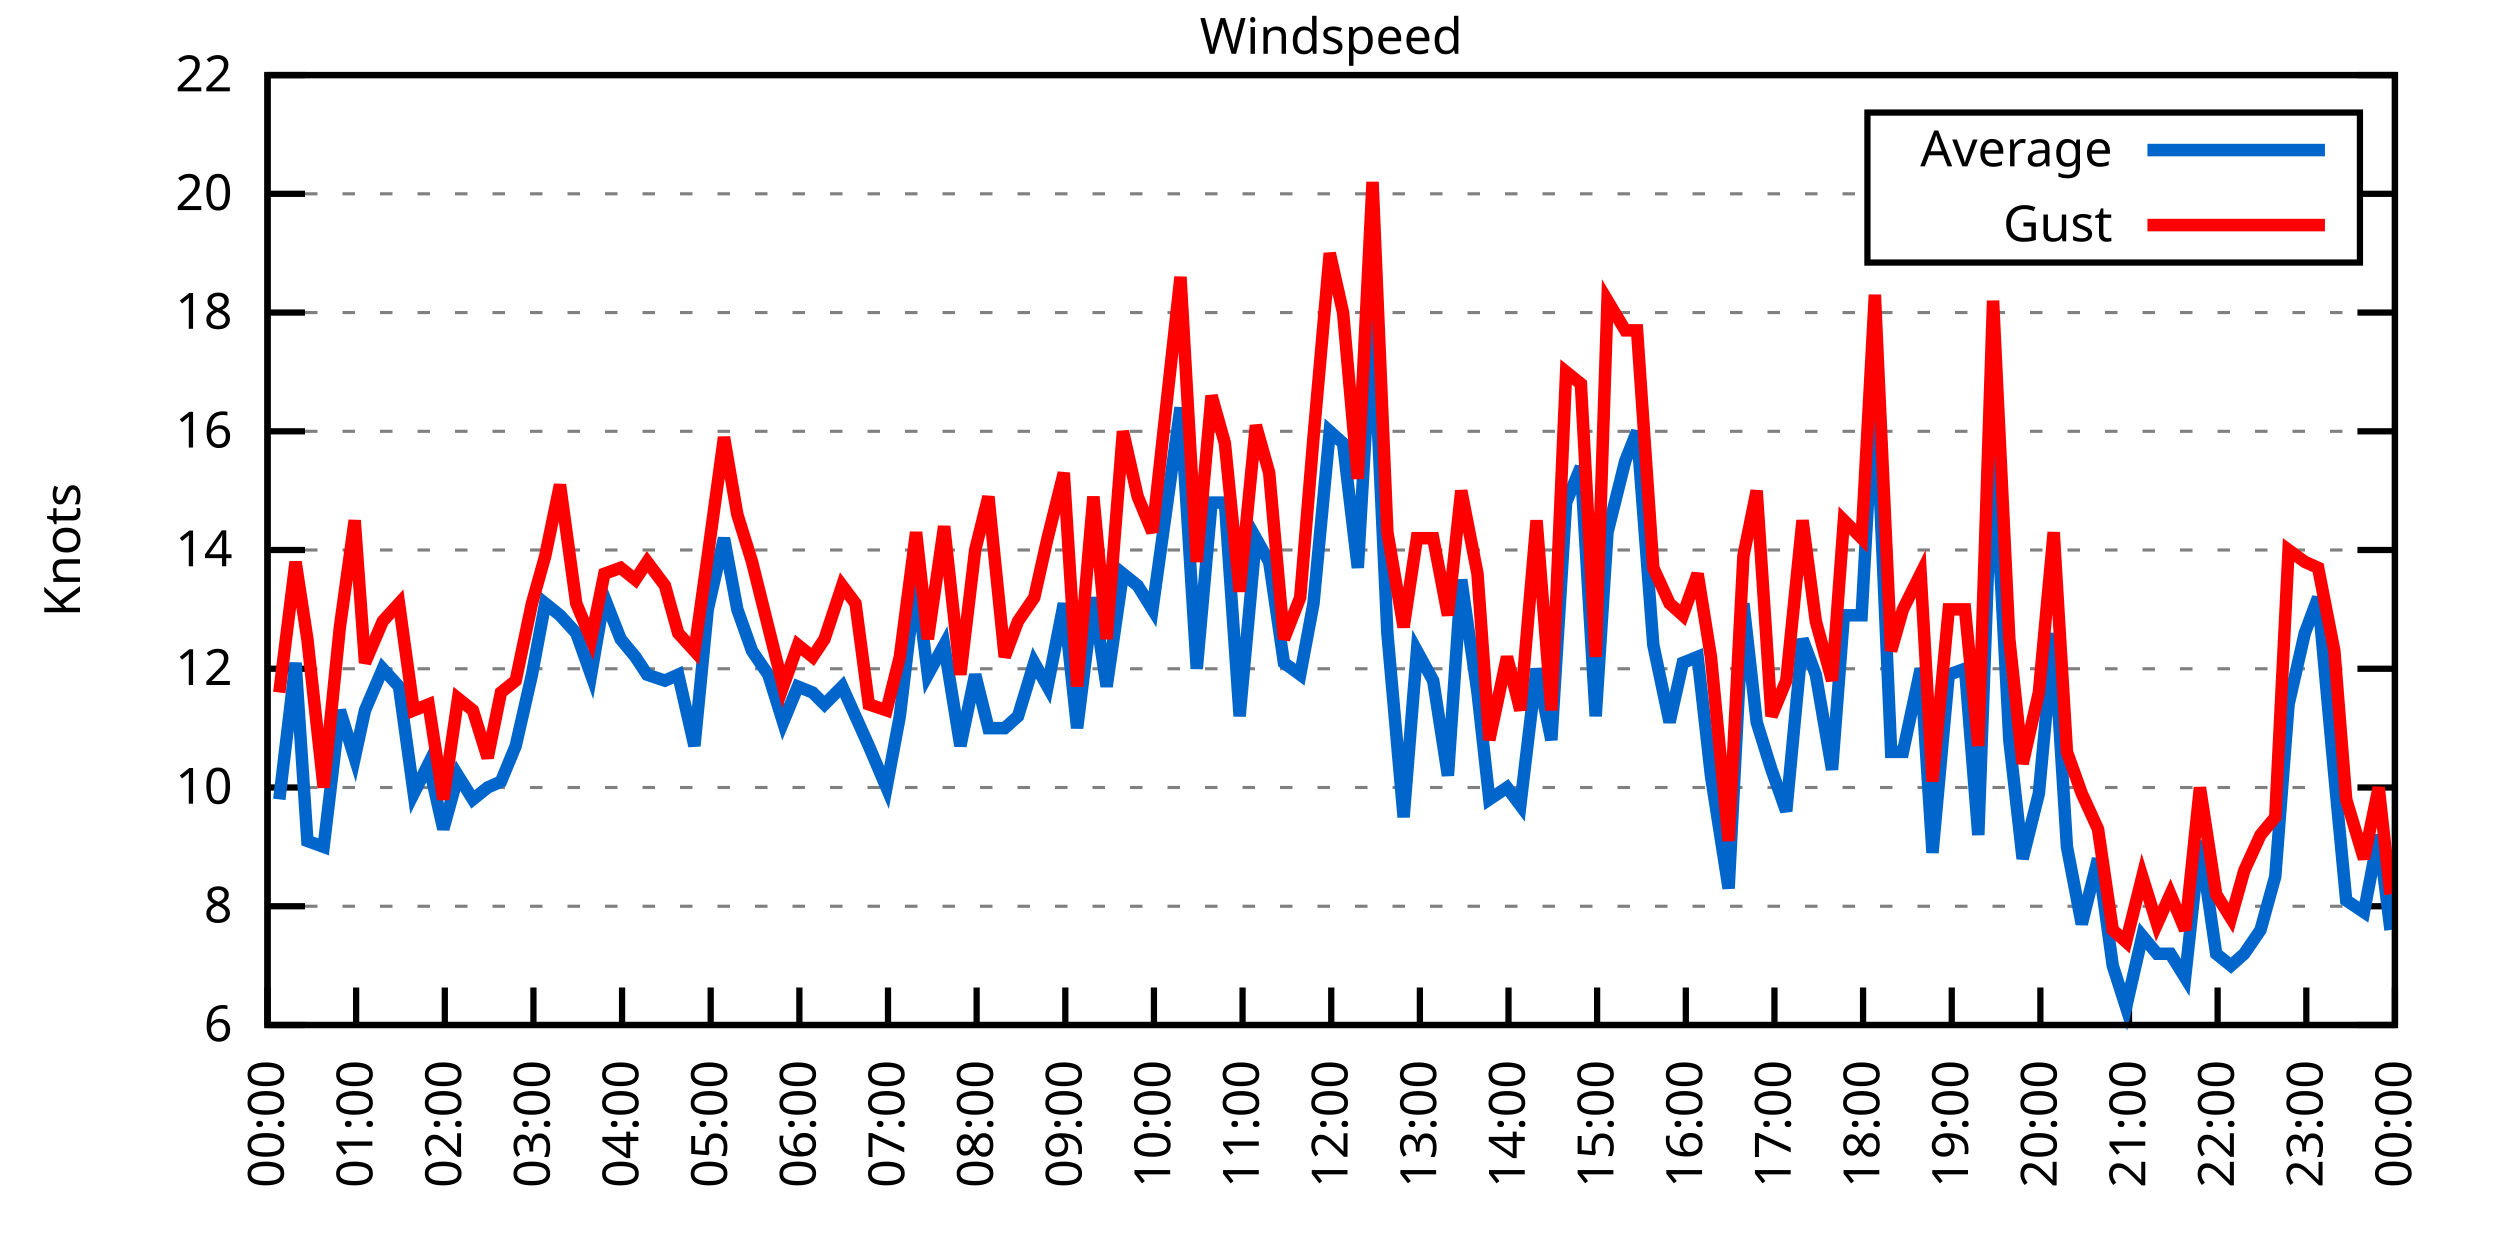
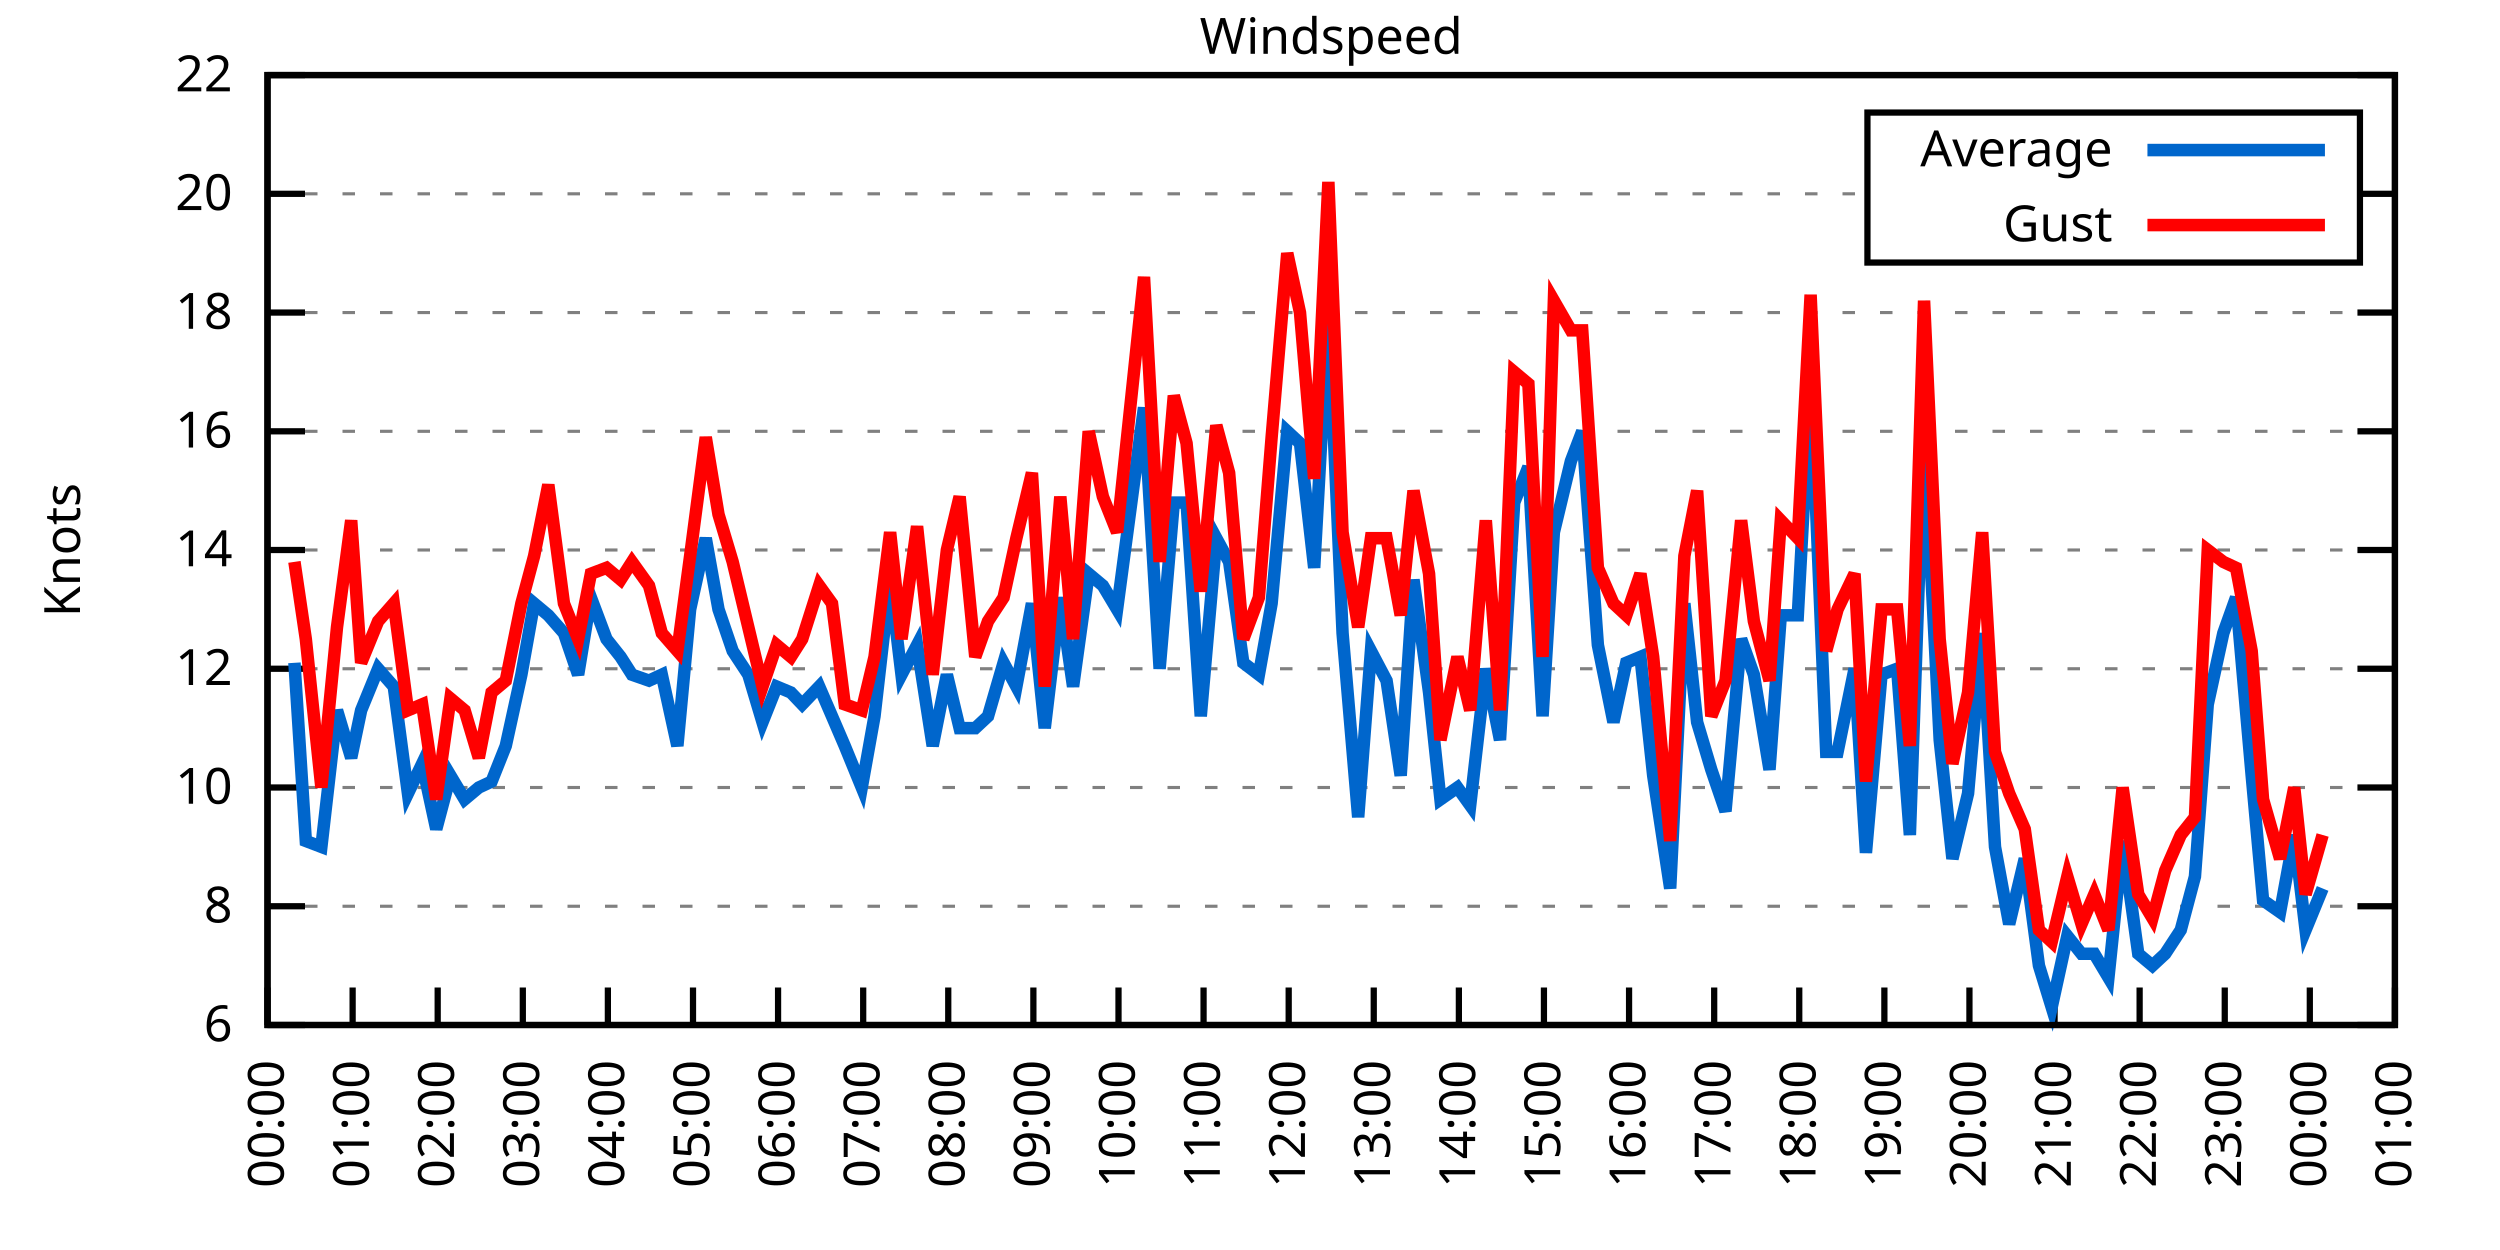
<svg xmlns="http://www.w3.org/2000/svg" xmlns:xlink="http://www.w3.org/1999/xlink" width="400" height="200" viewBox="0 0 400 200">
  <g id="gnuplot_canvas">
    <rect x="0" y="0" width="400" height="200" fill="none" />
    <defs>
      <circle id="gpDot" r="0.5" stroke-width="0.5" stroke="currentColor" />
      <path id="gpPt0" stroke-width="0.333" stroke="currentColor" d="M-1,0 h2 M0,-1 v2" />
      <path id="gpPt1" stroke-width="0.333" stroke="currentColor" d="M-1,-1 L1,1 M1,-1 L-1,1" />
      <path id="gpPt2" stroke-width="0.333" stroke="currentColor" d="M-1,0 L1,0 M0,-1 L0,1 M-1,-1 L1,1 M-1,1 L1,-1" />
      <rect id="gpPt3" stroke-width="0.333" stroke="currentColor" x="-1" y="-1" width="2" height="2" />
      <rect id="gpPt4" stroke-width="0.333" stroke="currentColor" fill="currentColor" x="-1" y="-1" width="2" height="2" />
      <circle id="gpPt5" stroke-width="0.333" stroke="currentColor" cx="0" cy="0" r="1" />
      <use xlink:href="#gpPt5" id="gpPt6" fill="currentColor" stroke="none" />
      <path id="gpPt7" stroke-width="0.333" stroke="currentColor" d="M0,-1.33 L-1.33,0.67 L1.33,0.67 z" />
      <use xlink:href="#gpPt7" id="gpPt8" fill="currentColor" stroke="none" />
      <use xlink:href="#gpPt7" id="gpPt9" stroke="currentColor" transform="rotate(180)" />
      <use xlink:href="#gpPt9" id="gpPt10" fill="currentColor" stroke="none" />
      <use xlink:href="#gpPt3" id="gpPt11" stroke="currentColor" transform="rotate(45)" />
      <use xlink:href="#gpPt11" id="gpPt12" fill="currentColor" stroke="none" />
      <path id="gpPt13" stroke-width="0.333" stroke="currentColor" d="M0,1.330 L1.265,0.411 L0.782,-1.067 L-0.782,-1.076 L-1.265,0.411 z" />
      <use xlink:href="#gpPt13" id="gpPt14" fill="currentColor" stroke="none" />
      <filter id="textbox" filterUnits="objectBoundingBox" x="0" y="0" height="1" width="1">
        <feFlood flood-color="white" flood-opacity="1" result="bgnd" />
        <feComposite in="SourceGraphic" in2="bgnd" operator="atop" />
      </filter>
      <filter id="greybox" filterUnits="objectBoundingBox" x="0" y="0" height="1" width="1">
        <feFlood flood-color="lightgrey" flood-opacity="1" result="grey" />
        <feComposite in="SourceGraphic" in2="grey" operator="atop" />
      </filter>
    </defs>
    <g fill="none" color="white" stroke="currentColor" stroke-width="1.00" stroke-linecap="butt" stroke-linejoin="miter">
</g>
    <g fill="none" color="black" stroke="currentColor" stroke-width="1.00" stroke-linecap="butt" stroke-linejoin="miter">
      <g stroke="none" shape-rendering="crispEdges">
        <polygon fill="rgb(255, 255, 255)" points="42.80,164.00 383.18,164.00 383.18,12.02 42.80,12.02 " />
      </g>
    </g>
    <g fill="none" color="black" stroke="currentColor" stroke-width="1.00" stroke-linecap="butt" stroke-linejoin="miter">
</g>
    <g fill="none" color="black" stroke="black" stroke-width="0.50" stroke-linecap="butt" stroke-linejoin="miter">
</g>
    <g fill="none" color="gray" stroke="currentColor" stroke-width="0.50" stroke-linecap="butt" stroke-linejoin="miter">
      <path stroke="gray" stroke-dasharray="2,4" class="gridline" d="M42.80,164.00 L383.19,164.00  " />
    </g>
    <g fill="none" color="gray" stroke="gray" stroke-width="1.00" stroke-linecap="butt" stroke-linejoin="miter">
</g>
    <g fill="none" color="black" stroke="currentColor" stroke-width="1.00" stroke-linecap="butt" stroke-linejoin="miter">
      <path stroke="black" d="M42.80,164.00 L48.80,164.00 M383.19,164.00 L377.19,164.00  " />
      <g transform="translate(37.20,166.60)" stroke="none" fill="black" font-family="Sans" font-size="8.00" text-anchor="end">
        <text>
          <tspan font-family="Sans"> 6</tspan>
        </text>
      </g>
    </g>
    <g fill="none" color="black" stroke="currentColor" stroke-width="1.00" stroke-linecap="butt" stroke-linejoin="miter">
</g>
    <g fill="none" color="black" stroke="black" stroke-width="0.50" stroke-linecap="butt" stroke-linejoin="miter">
</g>
    <g fill="none" color="gray" stroke="currentColor" stroke-width="0.50" stroke-linecap="butt" stroke-linejoin="miter">
      <path stroke="gray" stroke-dasharray="2,4" class="gridline" d="M42.80,145.00 L383.19,145.00  " />
    </g>
    <g fill="none" color="gray" stroke="gray" stroke-width="1.00" stroke-linecap="butt" stroke-linejoin="miter">
</g>
    <g fill="none" color="black" stroke="currentColor" stroke-width="1.00" stroke-linecap="butt" stroke-linejoin="miter">
      <path stroke="black" d="M42.80,145.00 L48.80,145.00 M383.19,145.00 L377.19,145.00  " />
      <g transform="translate(37.20,147.60)" stroke="none" fill="black" font-family="Sans" font-size="8.00" text-anchor="end">
        <text>
          <tspan font-family="Sans"> 8</tspan>
        </text>
      </g>
    </g>
    <g fill="none" color="black" stroke="currentColor" stroke-width="1.00" stroke-linecap="butt" stroke-linejoin="miter">
</g>
    <g fill="none" color="black" stroke="black" stroke-width="0.50" stroke-linecap="butt" stroke-linejoin="miter">
</g>
    <g fill="none" color="gray" stroke="currentColor" stroke-width="0.50" stroke-linecap="butt" stroke-linejoin="miter">
      <path stroke="gray" stroke-dasharray="2,4" class="gridline" d="M42.80,126.00 L383.19,126.00  " />
    </g>
    <g fill="none" color="gray" stroke="gray" stroke-width="1.00" stroke-linecap="butt" stroke-linejoin="miter">
</g>
    <g fill="none" color="black" stroke="currentColor" stroke-width="1.00" stroke-linecap="butt" stroke-linejoin="miter">
      <path stroke="black" d="M42.80,126.00 L48.80,126.00 M383.19,126.00 L377.19,126.00  " />
      <g transform="translate(37.20,128.60)" stroke="none" fill="black" font-family="Sans" font-size="8.00" text-anchor="end">
        <text>
          <tspan font-family="Sans"> 10</tspan>
        </text>
      </g>
    </g>
    <g fill="none" color="black" stroke="currentColor" stroke-width="1.00" stroke-linecap="butt" stroke-linejoin="miter">
</g>
    <g fill="none" color="black" stroke="black" stroke-width="0.50" stroke-linecap="butt" stroke-linejoin="miter">
</g>
    <g fill="none" color="gray" stroke="currentColor" stroke-width="0.50" stroke-linecap="butt" stroke-linejoin="miter">
      <path stroke="gray" stroke-dasharray="2,4" class="gridline" d="M42.80,107.00 L383.19,107.00  " />
    </g>
    <g fill="none" color="gray" stroke="gray" stroke-width="1.00" stroke-linecap="butt" stroke-linejoin="miter">
</g>
    <g fill="none" color="black" stroke="currentColor" stroke-width="1.00" stroke-linecap="butt" stroke-linejoin="miter">
      <path stroke="black" d="M42.80,107.00 L48.80,107.00 M383.19,107.00 L377.19,107.00  " />
      <g transform="translate(37.20,109.60)" stroke="none" fill="black" font-family="Sans" font-size="8.00" text-anchor="end">
        <text>
          <tspan font-family="Sans"> 12</tspan>
        </text>
      </g>
    </g>
    <g fill="none" color="black" stroke="currentColor" stroke-width="1.00" stroke-linecap="butt" stroke-linejoin="miter">
</g>
    <g fill="none" color="black" stroke="black" stroke-width="0.50" stroke-linecap="butt" stroke-linejoin="miter">
</g>
    <g fill="none" color="gray" stroke="currentColor" stroke-width="0.50" stroke-linecap="butt" stroke-linejoin="miter">
      <path stroke="gray" stroke-dasharray="2,4" class="gridline" d="M42.80,88.00 L383.19,88.00  " />
    </g>
    <g fill="none" color="gray" stroke="gray" stroke-width="1.00" stroke-linecap="butt" stroke-linejoin="miter">
</g>
    <g fill="none" color="black" stroke="currentColor" stroke-width="1.00" stroke-linecap="butt" stroke-linejoin="miter">
      <path stroke="black" d="M42.80,88.00 L48.80,88.00 M383.19,88.00 L377.19,88.00  " />
      <g transform="translate(37.20,90.60)" stroke="none" fill="black" font-family="Sans" font-size="8.00" text-anchor="end">
        <text>
          <tspan font-family="Sans"> 14</tspan>
        </text>
      </g>
    </g>
    <g fill="none" color="black" stroke="currentColor" stroke-width="1.00" stroke-linecap="butt" stroke-linejoin="miter">
</g>
    <g fill="none" color="black" stroke="black" stroke-width="0.50" stroke-linecap="butt" stroke-linejoin="miter">
</g>
    <g fill="none" color="gray" stroke="currentColor" stroke-width="0.50" stroke-linecap="butt" stroke-linejoin="miter">
      <path stroke="gray" stroke-dasharray="2,4" class="gridline" d="M42.80,69.01 L383.19,69.01  " />
    </g>
    <g fill="none" color="gray" stroke="gray" stroke-width="1.00" stroke-linecap="butt" stroke-linejoin="miter">
</g>
    <g fill="none" color="black" stroke="currentColor" stroke-width="1.00" stroke-linecap="butt" stroke-linejoin="miter">
      <path stroke="black" d="M42.80,69.01 L48.80,69.01 M383.19,69.01 L377.19,69.01  " />
      <g transform="translate(37.20,71.61)" stroke="none" fill="black" font-family="Sans" font-size="8.00" text-anchor="end">
        <text>
          <tspan font-family="Sans"> 16</tspan>
        </text>
      </g>
    </g>
    <g fill="none" color="black" stroke="currentColor" stroke-width="1.00" stroke-linecap="butt" stroke-linejoin="miter">
</g>
    <g fill="none" color="black" stroke="black" stroke-width="0.50" stroke-linecap="butt" stroke-linejoin="miter">
</g>
    <g fill="none" color="gray" stroke="currentColor" stroke-width="0.50" stroke-linecap="butt" stroke-linejoin="miter">
      <path stroke="gray" stroke-dasharray="2,4" class="gridline" d="M42.80,50.01 L383.19,50.01  " />
    </g>
    <g fill="none" color="gray" stroke="gray" stroke-width="1.00" stroke-linecap="butt" stroke-linejoin="miter">
</g>
    <g fill="none" color="black" stroke="currentColor" stroke-width="1.00" stroke-linecap="butt" stroke-linejoin="miter">
      <path stroke="black" d="M42.80,50.01 L48.80,50.01 M383.19,50.01 L377.19,50.01  " />
      <g transform="translate(37.20,52.61)" stroke="none" fill="black" font-family="Sans" font-size="8.00" text-anchor="end">
        <text>
          <tspan font-family="Sans"> 18</tspan>
        </text>
      </g>
    </g>
    <g fill="none" color="black" stroke="currentColor" stroke-width="1.00" stroke-linecap="butt" stroke-linejoin="miter">
</g>
    <g fill="none" color="black" stroke="black" stroke-width="0.50" stroke-linecap="butt" stroke-linejoin="miter">
</g>
    <g fill="none" color="gray" stroke="currentColor" stroke-width="0.50" stroke-linecap="butt" stroke-linejoin="miter">
      <path stroke="gray" stroke-dasharray="2,4" class="gridline" d="M42.80,31.01 L298.79,31.01 M377.59,31.01 L383.19,31.01  " />
    </g>
    <g fill="none" color="gray" stroke="gray" stroke-width="1.00" stroke-linecap="butt" stroke-linejoin="miter">
</g>
    <g fill="none" color="black" stroke="currentColor" stroke-width="1.00" stroke-linecap="butt" stroke-linejoin="miter">
      <path stroke="black" d="M42.80,31.01 L48.80,31.01 M383.19,31.01 L377.19,31.01  " />
      <g transform="translate(37.20,33.61)" stroke="none" fill="black" font-family="Sans" font-size="8.00" text-anchor="end">
        <text>
          <tspan font-family="Sans"> 20</tspan>
        </text>
      </g>
    </g>
    <g fill="none" color="black" stroke="currentColor" stroke-width="1.00" stroke-linecap="butt" stroke-linejoin="miter">
</g>
    <g fill="none" color="black" stroke="black" stroke-width="0.50" stroke-linecap="butt" stroke-linejoin="miter">
</g>
    <g fill="none" color="gray" stroke="currentColor" stroke-width="0.50" stroke-linecap="butt" stroke-linejoin="miter">
      <path stroke="gray" stroke-dasharray="2,4" class="gridline" d="M42.80,12.01 L383.19,12.01  " />
    </g>
    <g fill="none" color="gray" stroke="gray" stroke-width="1.00" stroke-linecap="butt" stroke-linejoin="miter">
</g>
    <g fill="none" color="black" stroke="currentColor" stroke-width="1.00" stroke-linecap="butt" stroke-linejoin="miter">
      <path stroke="black" d="M42.80,12.01 L48.80,12.01 M383.19,12.01 L377.19,12.01  " />
      <g transform="translate(37.20,14.61)" stroke="none" fill="black" font-family="Sans" font-size="8.00" text-anchor="end">
        <text>
          <tspan font-family="Sans"> 22</tspan>
        </text>
      </g>
    </g>
    <g fill="none" color="black" stroke="currentColor" stroke-width="1.00" stroke-linecap="butt" stroke-linejoin="miter">
      <path stroke="black" d="M42.80,164.00 L42.80,158.00  " />
      <g transform="translate(45.40,169.60) rotate(270.00)" stroke="none" fill="black" font-family="Sans" font-size="8.00" text-anchor="end">
        <text>
          <tspan font-family="Sans">00:00</tspan>
        </text>
      </g>
    </g>
    <g fill="none" color="black" stroke="currentColor" stroke-width="1.00" stroke-linecap="butt" stroke-linejoin="miter">
-       <path stroke="black" d="M56.98,164.00 L56.98,158.00  " />
-       <g transform="translate(59.58,169.60) rotate(270.00)" stroke="none" fill="black" font-family="Sans" font-size="8.00" text-anchor="end">
+       <path stroke="black" d="M56.42,164.00 L56.42,158.00  " />
+       <g transform="translate(59.02,169.60) rotate(270.00)" stroke="none" fill="black" font-family="Sans" font-size="8.00" text-anchor="end">
        <text>
          <tspan font-family="Sans">01:00</tspan>
        </text>
      </g>
    </g>
    <g fill="none" color="black" stroke="currentColor" stroke-width="1.00" stroke-linecap="butt" stroke-linejoin="miter">
-       <path stroke="black" d="M71.17,164.00 L71.17,158.00  " />
-       <g transform="translate(73.77,169.60) rotate(270.00)" stroke="none" fill="black" font-family="Sans" font-size="8.00" text-anchor="end">
+       <path stroke="black" d="M70.03,164.00 L70.03,158.00  " />
+       <g transform="translate(72.63,169.60) rotate(270.00)" stroke="none" fill="black" font-family="Sans" font-size="8.00" text-anchor="end">
        <text>
          <tspan font-family="Sans">02:00</tspan>
        </text>
      </g>
    </g>
    <g fill="none" color="black" stroke="currentColor" stroke-width="1.00" stroke-linecap="butt" stroke-linejoin="miter">
-       <path stroke="black" d="M85.35,164.00 L85.35,158.00  " />
-       <g transform="translate(87.95,169.60) rotate(270.00)" stroke="none" fill="black" font-family="Sans" font-size="8.00" text-anchor="end">
+       <path stroke="black" d="M83.65,164.00 L83.65,158.00  " />
+       <g transform="translate(86.25,169.60) rotate(270.00)" stroke="none" fill="black" font-family="Sans" font-size="8.00" text-anchor="end">
        <text>
          <tspan font-family="Sans">03:00</tspan>
        </text>
      </g>
    </g>
    <g fill="none" color="black" stroke="currentColor" stroke-width="1.00" stroke-linecap="butt" stroke-linejoin="miter">
-       <path stroke="black" d="M99.53,164.00 L99.53,158.00  " />
-       <g transform="translate(102.13,169.60) rotate(270.00)" stroke="none" fill="black" font-family="Sans" font-size="8.00" text-anchor="end">
+       <path stroke="black" d="M97.26,164.00 L97.26,158.00  " />
+       <g transform="translate(99.86,169.60) rotate(270.00)" stroke="none" fill="black" font-family="Sans" font-size="8.00" text-anchor="end">
        <text>
          <tspan font-family="Sans">04:00</tspan>
        </text>
      </g>
    </g>
    <g fill="none" color="black" stroke="currentColor" stroke-width="1.00" stroke-linecap="butt" stroke-linejoin="miter">
-       <path stroke="black" d="M113.71,164.00 L113.71,158.00  " />
-       <g transform="translate(116.31,169.60) rotate(270.00)" stroke="none" fill="black" font-family="Sans" font-size="8.00" text-anchor="end">
+       <path stroke="black" d="M110.88,164.00 L110.88,158.00  " />
+       <g transform="translate(113.48,169.60) rotate(270.00)" stroke="none" fill="black" font-family="Sans" font-size="8.00" text-anchor="end">
        <text>
          <tspan font-family="Sans">05:00</tspan>
        </text>
      </g>
    </g>
    <g fill="none" color="black" stroke="currentColor" stroke-width="1.00" stroke-linecap="butt" stroke-linejoin="miter">
-       <path stroke="black" d="M127.90,164.00 L127.90,158.00  " />
-       <g transform="translate(130.50,169.60) rotate(270.00)" stroke="none" fill="black" font-family="Sans" font-size="8.00" text-anchor="end">
+       <path stroke="black" d="M124.49,164.00 L124.49,158.00  " />
+       <g transform="translate(127.09,169.60) rotate(270.00)" stroke="none" fill="black" font-family="Sans" font-size="8.00" text-anchor="end">
        <text>
          <tspan font-family="Sans">06:00</tspan>
        </text>
      </g>
    </g>
    <g fill="none" color="black" stroke="currentColor" stroke-width="1.00" stroke-linecap="butt" stroke-linejoin="miter">
-       <path stroke="black" d="M142.08,164.00 L142.08,158.00  " />
-       <g transform="translate(144.68,169.60) rotate(270.00)" stroke="none" fill="black" font-family="Sans" font-size="8.00" text-anchor="end">
+       <path stroke="black" d="M138.11,164.00 L138.11,158.00  " />
+       <g transform="translate(140.71,169.60) rotate(270.00)" stroke="none" fill="black" font-family="Sans" font-size="8.00" text-anchor="end">
        <text>
          <tspan font-family="Sans">07:00</tspan>
        </text>
      </g>
    </g>
    <g fill="none" color="black" stroke="currentColor" stroke-width="1.00" stroke-linecap="butt" stroke-linejoin="miter">
-       <path stroke="black" d="M156.26,164.00 L156.26,158.00  " />
-       <g transform="translate(158.86,169.60) rotate(270.00)" stroke="none" fill="black" font-family="Sans" font-size="8.00" text-anchor="end">
+       <path stroke="black" d="M151.72,164.00 L151.72,158.00  " />
+       <g transform="translate(154.32,169.60) rotate(270.00)" stroke="none" fill="black" font-family="Sans" font-size="8.00" text-anchor="end">
        <text>
          <tspan font-family="Sans">08:00</tspan>
        </text>
      </g>
    </g>
    <g fill="none" color="black" stroke="currentColor" stroke-width="1.00" stroke-linecap="butt" stroke-linejoin="miter">
-       <path stroke="black" d="M170.45,164.00 L170.45,158.00  " />
-       <g transform="translate(173.05,169.60) rotate(270.00)" stroke="none" fill="black" font-family="Sans" font-size="8.00" text-anchor="end">
+       <path stroke="black" d="M165.34,164.00 L165.34,158.00  " />
+       <g transform="translate(167.94,169.60) rotate(270.00)" stroke="none" fill="black" font-family="Sans" font-size="8.00" text-anchor="end">
        <text>
          <tspan font-family="Sans">09:00</tspan>
        </text>
      </g>
    </g>
    <g fill="none" color="black" stroke="currentColor" stroke-width="1.00" stroke-linecap="butt" stroke-linejoin="miter">
-       <path stroke="black" d="M184.63,164.00 L184.63,158.00  " />
-       <g transform="translate(187.23,169.60) rotate(270.00)" stroke="none" fill="black" font-family="Sans" font-size="8.00" text-anchor="end">
+       <path stroke="black" d="M178.96,164.00 L178.96,158.00  " />
+       <g transform="translate(181.56,169.60) rotate(270.00)" stroke="none" fill="black" font-family="Sans" font-size="8.00" text-anchor="end">
        <text>
          <tspan font-family="Sans">10:00</tspan>
        </text>
      </g>
    </g>
    <g fill="none" color="black" stroke="currentColor" stroke-width="1.00" stroke-linecap="butt" stroke-linejoin="miter">
-       <path stroke="black" d="M198.81,164.00 L198.81,158.00  " />
-       <g transform="translate(201.41,169.60) rotate(270.00)" stroke="none" fill="black" font-family="Sans" font-size="8.00" text-anchor="end">
+       <path stroke="black" d="M192.57,164.00 L192.57,158.00  " />
+       <g transform="translate(195.17,169.60) rotate(270.00)" stroke="none" fill="black" font-family="Sans" font-size="8.00" text-anchor="end">
        <text>
          <tspan font-family="Sans">11:00</tspan>
        </text>
      </g>
    </g>
    <g fill="none" color="black" stroke="currentColor" stroke-width="1.00" stroke-linecap="butt" stroke-linejoin="miter">
-       <path stroke="black" d="M213.00,164.00 L213.00,158.00  " />
-       <g transform="translate(215.60,169.60) rotate(270.00)" stroke="none" fill="black" font-family="Sans" font-size="8.00" text-anchor="end">
+       <path stroke="black" d="M206.19,164.00 L206.19,158.00  " />
+       <g transform="translate(208.79,169.60) rotate(270.00)" stroke="none" fill="black" font-family="Sans" font-size="8.00" text-anchor="end">
        <text>
          <tspan font-family="Sans">12:00</tspan>
        </text>
      </g>
    </g>
    <g fill="none" color="black" stroke="currentColor" stroke-width="1.00" stroke-linecap="butt" stroke-linejoin="miter">
-       <path stroke="black" d="M227.18,164.00 L227.18,158.00  " />
-       <g transform="translate(229.78,169.60) rotate(270.00)" stroke="none" fill="black" font-family="Sans" font-size="8.00" text-anchor="end">
+       <path stroke="black" d="M219.80,164.00 L219.80,158.00  " />
+       <g transform="translate(222.40,169.60) rotate(270.00)" stroke="none" fill="black" font-family="Sans" font-size="8.00" text-anchor="end">
        <text>
          <tspan font-family="Sans">13:00</tspan>
        </text>
      </g>
    </g>
    <g fill="none" color="black" stroke="currentColor" stroke-width="1.00" stroke-linecap="butt" stroke-linejoin="miter">
-       <path stroke="black" d="M241.36,164.00 L241.36,158.00  " />
-       <g transform="translate(243.96,169.60) rotate(270.00)" stroke="none" fill="black" font-family="Sans" font-size="8.00" text-anchor="end">
+       <path stroke="black" d="M233.42,164.00 L233.42,158.00  " />
+       <g transform="translate(236.02,169.60) rotate(270.00)" stroke="none" fill="black" font-family="Sans" font-size="8.00" text-anchor="end">
        <text>
          <tspan font-family="Sans">14:00</tspan>
        </text>
      </g>
    </g>
    <g fill="none" color="black" stroke="currentColor" stroke-width="1.00" stroke-linecap="butt" stroke-linejoin="miter">
-       <path stroke="black" d="M255.54,164.00 L255.54,158.00  " />
-       <g transform="translate(258.14,169.60) rotate(270.00)" stroke="none" fill="black" font-family="Sans" font-size="8.00" text-anchor="end">
+       <path stroke="black" d="M247.03,164.00 L247.03,158.00  " />
+       <g transform="translate(249.63,169.60) rotate(270.00)" stroke="none" fill="black" font-family="Sans" font-size="8.00" text-anchor="end">
        <text>
          <tspan font-family="Sans">15:00</tspan>
        </text>
      </g>
    </g>
    <g fill="none" color="black" stroke="currentColor" stroke-width="1.00" stroke-linecap="butt" stroke-linejoin="miter">
-       <path stroke="black" d="M269.73,164.00 L269.73,158.00  " />
-       <g transform="translate(272.33,169.60) rotate(270.00)" stroke="none" fill="black" font-family="Sans" font-size="8.00" text-anchor="end">
+       <path stroke="black" d="M260.65,164.00 L260.65,158.00  " />
+       <g transform="translate(263.25,169.60) rotate(270.00)" stroke="none" fill="black" font-family="Sans" font-size="8.00" text-anchor="end">
        <text>
          <tspan font-family="Sans">16:00</tspan>
        </text>
      </g>
    </g>
    <g fill="none" color="black" stroke="currentColor" stroke-width="1.00" stroke-linecap="butt" stroke-linejoin="miter">
-       <path stroke="black" d="M283.91,164.00 L283.91,158.00  " />
-       <g transform="translate(286.51,169.60) rotate(270.00)" stroke="none" fill="black" font-family="Sans" font-size="8.00" text-anchor="end">
+       <path stroke="black" d="M274.27,164.00 L274.27,158.00  " />
+       <g transform="translate(276.87,169.60) rotate(270.00)" stroke="none" fill="black" font-family="Sans" font-size="8.00" text-anchor="end">
        <text>
          <tspan font-family="Sans">17:00</tspan>
        </text>
      </g>
    </g>
    <g fill="none" color="black" stroke="currentColor" stroke-width="1.00" stroke-linecap="butt" stroke-linejoin="miter">
-       <path stroke="black" d="M298.09,164.00 L298.09,158.00  " />
-       <g transform="translate(300.69,169.60) rotate(270.00)" stroke="none" fill="black" font-family="Sans" font-size="8.00" text-anchor="end">
+       <path stroke="black" d="M287.88,164.00 L287.88,158.00  " />
+       <g transform="translate(290.48,169.60) rotate(270.00)" stroke="none" fill="black" font-family="Sans" font-size="8.00" text-anchor="end">
        <text>
          <tspan font-family="Sans">18:00</tspan>
        </text>
      </g>
    </g>
    <g fill="none" color="black" stroke="currentColor" stroke-width="1.00" stroke-linecap="butt" stroke-linejoin="miter">
-       <path stroke="black" d="M312.28,164.00 L312.28,158.00  " />
-       <g transform="translate(314.88,169.60) rotate(270.00)" stroke="none" fill="black" font-family="Sans" font-size="8.00" text-anchor="end">
+       <path stroke="black" d="M301.50,164.00 L301.50,158.00  " />
+       <g transform="translate(304.10,169.60) rotate(270.00)" stroke="none" fill="black" font-family="Sans" font-size="8.00" text-anchor="end">
        <text>
          <tspan font-family="Sans">19:00</tspan>
        </text>
      </g>
    </g>
    <g fill="none" color="black" stroke="currentColor" stroke-width="1.00" stroke-linecap="butt" stroke-linejoin="miter">
-       <path stroke="black" d="M326.46,164.00 L326.46,158.00  " />
-       <g transform="translate(329.06,169.60) rotate(270.00)" stroke="none" fill="black" font-family="Sans" font-size="8.00" text-anchor="end">
+       <path stroke="black" d="M315.11,164.00 L315.11,158.00  " />
+       <g transform="translate(317.71,169.60) rotate(270.00)" stroke="none" fill="black" font-family="Sans" font-size="8.00" text-anchor="end">
        <text>
          <tspan font-family="Sans">20:00</tspan>
        </text>
      </g>
    </g>
    <g fill="none" color="black" stroke="currentColor" stroke-width="1.00" stroke-linecap="butt" stroke-linejoin="miter">
-       <path stroke="black" d="M340.64,164.00 L340.64,158.00  " />
-       <g transform="translate(343.24,169.60) rotate(270.00)" stroke="none" fill="black" font-family="Sans" font-size="8.00" text-anchor="end">
+       <path stroke="black" d="M328.73,164.00 L328.73,158.00  " />
+       <g transform="translate(331.33,169.60) rotate(270.00)" stroke="none" fill="black" font-family="Sans" font-size="8.00" text-anchor="end">
        <text>
          <tspan font-family="Sans">21:00</tspan>
        </text>
      </g>
    </g>
    <g fill="none" color="black" stroke="currentColor" stroke-width="1.00" stroke-linecap="butt" stroke-linejoin="miter">
-       <path stroke="black" d="M354.82,164.00 L354.82,158.00  " />
-       <g transform="translate(357.42,169.60) rotate(270.00)" stroke="none" fill="black" font-family="Sans" font-size="8.00" text-anchor="end">
+       <path stroke="black" d="M342.34,164.00 L342.34,158.00  " />
+       <g transform="translate(344.94,169.60) rotate(270.00)" stroke="none" fill="black" font-family="Sans" font-size="8.00" text-anchor="end">
        <text>
          <tspan font-family="Sans">22:00</tspan>
        </text>
      </g>
    </g>
    <g fill="none" color="black" stroke="currentColor" stroke-width="1.00" stroke-linecap="butt" stroke-linejoin="miter">
-       <path stroke="black" d="M369.01,164.00 L369.01,158.00  " />
-       <g transform="translate(371.61,169.60) rotate(270.00)" stroke="none" fill="black" font-family="Sans" font-size="8.00" text-anchor="end">
+       <path stroke="black" d="M355.96,164.00 L355.96,158.00  " />
+       <g transform="translate(358.56,169.60) rotate(270.00)" stroke="none" fill="black" font-family="Sans" font-size="8.00" text-anchor="end">
        <text>
          <tspan font-family="Sans">23:00</tspan>
+         </text>
+       </g>
+     </g>
+     <g fill="none" color="black" stroke="currentColor" stroke-width="1.00" stroke-linecap="butt" stroke-linejoin="miter">
+       <path stroke="black" d="M369.57,164.00 L369.57,158.00  " />
+       <g transform="translate(372.17,169.60) rotate(270.00)" stroke="none" fill="black" font-family="Sans" font-size="8.00" text-anchor="end">
+         <text>
+           <tspan font-family="Sans">00:00</tspan>
        </text>
      </g>
    </g>
    <g fill="none" color="black" stroke="currentColor" stroke-width="1.00" stroke-linecap="butt" stroke-linejoin="miter">
      <path stroke="black" d="M383.19,164.00 L383.19,158.00  " />
      <g transform="translate(385.79,169.60) rotate(270.00)" stroke="none" fill="black" font-family="Sans" font-size="8.00" text-anchor="end">
        <text>
-           <tspan font-family="Sans">00:00</tspan>
+           <tspan font-family="Sans">01:00</tspan>
        </text>
      </g>
    </g>
    <g fill="none" color="black" stroke="currentColor" stroke-width="1.00" stroke-linecap="butt" stroke-linejoin="miter">
</g>
    <g fill="none" color="black" stroke="currentColor" stroke-width="1.00" stroke-linecap="butt" stroke-linejoin="miter">
      <path stroke="black" d="M42.80,12.01 L42.80,164.00 L383.19,164.00 L383.19,12.01 L42.80,12.01 Z  " />
    </g>
    <g fill="none" color="black" stroke="currentColor" stroke-width="1.00" stroke-linecap="butt" stroke-linejoin="miter">
</g>
    <g fill="none" color="black" stroke="currentColor" stroke-width="1.00" stroke-linecap="butt" stroke-linejoin="miter">
      <path stroke="black" d="M298.79,42.01 L298.79,18.01 L377.59,18.01 L377.59,42.01 L298.79,42.01 Z  " />
    </g>
    <g id="Windspeed_plot_1">
      <g fill="none" color="white" stroke="black" stroke-width="2.00" stroke-linecap="butt" stroke-linejoin="miter">
</g>
      <g fill="none" color="black" stroke="currentColor" stroke-width="2.00" stroke-linecap="butt" stroke-linejoin="miter">
        <g transform="translate(337.99,26.61)" stroke="none" fill="black" font-family="Sans" font-size="8.00" text-anchor="end">
          <text>
            <tspan font-family="Sans">Average</tspan>
          </text>
        </g>
      </g>
      <g fill="none" color="black" stroke="currentColor" stroke-width="2.00" stroke-linecap="butt" stroke-linejoin="miter">
-         <path stroke="rgb(  0, 102, 204)" d="M343.59,24.01 L371.99,24.01 M44.69,127.90 L47.29,106.05 L49.18,134.55 L51.78,135.50 L54.38,113.65 L56.75,121.25   L58.40,113.65 L61.24,107.00 L63.84,109.85 L66.20,126.95 L68.57,122.20 L70.93,132.65 L73.29,124.10 L75.66,127.90   L78.02,126.00 L80.15,125.05 L82.51,119.35 L85.11,107.95 L87.24,96.55 L89.60,98.45 L92.20,101.30 L94.57,107.95   L96.70,95.60 L99.30,102.25 L101.66,105.10 L103.55,107.95 L106.39,108.90 L108.51,107.95 L111.11,119.35 L113.24,97.50   L115.84,86.11 L117.97,97.50 L120.33,104.15 L122.93,107.95 L125.30,115.55 L127.66,109.85 L130.02,110.80 L131.92,112.70   L134.75,109.85 L136.88,114.60 L139.01,119.35 L141.84,126.00 L143.97,114.60 L146.57,92.75 L148.46,107.95 L151.06,103.20   L153.66,119.35 L156.03,107.95 L158.15,116.50 L160.75,116.50 L162.88,114.60 L165.48,106.05 L167.61,109.85 L170.21,96.55   L172.34,116.50 L174.94,95.60 L177.06,109.85 L179.67,91.80 L182.03,93.70 L184.39,97.50 L188.88,65.21 L191.48,107.00   L193.85,80.41 L195.98,80.41 L198.34,114.60 L200.94,86.11 L203.07,89.90 L205.43,106.05 L208.03,107.95 L210.16,96.55   L212.76,69.01 L214.89,70.91 L217.25,90.85 L219.61,50.01 L221.98,101.30 L224.58,130.75 L226.71,104.15 L229.31,108.90   L231.67,124.10 L233.80,92.75 L236.40,110.80 L238.29,127.90 L241.12,126.00 L243.25,128.85 L245.85,107.00 L248.22,118.40   L250.58,80.41 L252.94,74.71 L255.31,114.60 L257.20,85.16 L260.04,73.76 L261.93,69.01 L264.53,103.20 L267.13,115.55   L269.25,106.05 L271.62,105.10 L273.75,124.10 L276.58,142.15 L278.95,96.55 L281.07,115.55 L283.44,123.15 L285.80,129.80   L288.40,102.25 L290.53,107.95 L293.13,123.15 L295.02,98.45 L297.86,98.45 L299.98,60.46 L302.58,120.30 L304.47,120.30   L307.31,107.00 L309.20,136.45 L311.80,107.95 L314.40,107.00 L316.53,133.60 L318.89,69.01 L321.49,118.40 L323.62,137.40   L326.22,126.95 L328.59,101.30 L330.71,135.50 L333.08,147.85 L335.68,137.40 L338.04,154.50 L340.17,161.15 L342.77,149.75   L345.13,152.60 L347.26,152.60 L349.62,156.40 L351.99,134.55 L354.59,152.60 L356.95,154.50 L359.08,152.60 L361.68,148.80   L364.04,140.25 L366.17,112.70 L368.77,101.30 L370.90,95.60 L373.50,124.10 L375.39,144.05 L378.23,145.95 L380.59,133.60   L382.48,148.80  " />
+         <path stroke="rgb(  0, 102, 204)" d="M343.59,24.01 L371.99,24.01 M47.11,106.05 L48.93,134.55 L51.42,135.50 L53.92,113.65 L56.19,121.25 L57.78,113.65   L60.50,107.00 L63.00,109.85 L65.27,126.95 L67.54,122.20 L69.80,132.65 L72.07,124.10 L74.34,127.90 L76.61,126.00   L78.65,125.05 L80.92,119.35 L83.42,107.95 L85.46,96.55 L87.73,98.45 L90.23,101.30 L92.50,107.95 L94.54,95.60   L97.04,102.25 L99.30,105.10 L101.12,107.95 L103.84,108.90 L105.89,107.95 L108.38,119.35 L110.42,97.50 L112.92,86.11   L114.96,97.50 L117.23,104.15 L119.73,107.95 L122.00,115.55 L124.27,109.85 L126.54,110.80 L128.35,112.70 L131.07,109.85   L133.12,114.60 L135.16,119.35 L137.88,126.00 L139.92,114.60 L142.42,92.75 L144.24,107.95 L146.73,103.20 L149.23,119.35   L151.50,107.95 L153.54,116.50 L156.04,116.50 L158.08,114.60 L160.57,106.05 L162.62,109.85 L165.11,96.55 L167.16,116.50   L169.65,95.60 L171.69,109.85 L174.19,91.80 L176.46,93.70 L178.73,97.50 L183.04,65.21 L185.54,107.00 L187.81,80.41   L189.85,80.41 L192.12,114.60 L194.61,86.11 L196.66,89.90 L198.93,106.05 L201.42,107.95 L203.46,96.55 L205.96,69.01   L208.00,70.91 L210.27,90.85 L212.54,50.01 L214.81,101.30 L217.31,130.75 L219.35,104.15 L221.85,108.90 L224.11,124.10   L226.16,92.75 L228.65,110.80 L230.47,127.90 L233.19,126.00 L235.23,128.85 L237.73,107.00 L240.00,118.40 L242.27,80.41   L244.54,74.71 L246.81,114.60 L248.62,85.16 L251.35,73.76 L253.16,69.01 L255.66,103.20 L258.15,115.55 L260.20,106.05   L262.47,105.10 L264.51,124.10 L267.23,142.15 L269.50,96.55 L271.54,115.55 L273.81,123.15 L276.08,129.80 L278.58,102.25   L280.62,107.95 L283.12,123.15 L284.93,98.45 L287.65,98.45 L289.70,60.46 L292.19,120.30 L294.01,120.30 L296.73,107.00   L298.55,136.45 L301.04,107.95 L303.54,107.00 L305.58,133.60 L307.85,69.01 L310.35,118.40 L312.39,137.40 L314.89,126.95   L317.15,101.30 L319.20,135.50 L321.47,147.85 L323.96,137.40 L326.23,154.50 L328.27,161.15 L330.77,149.75 L333.04,152.60   L335.08,152.60 L337.35,156.40 L339.62,134.55 L342.12,152.60 L344.39,154.50 L346.43,152.60 L348.92,148.80 L351.19,140.25   L353.24,112.70 L355.73,101.30 L357.77,95.60 L360.27,124.10 L362.09,144.05 L364.81,145.95 L367.08,133.60 L368.89,148.80   L371.62,142.15  " />
      </g>
    </g>
    <g id="Windspeed_plot_2">
      <g fill="none" color="black" stroke="currentColor" stroke-width="2.00" stroke-linecap="butt" stroke-linejoin="miter">
        <g transform="translate(337.99,38.61)" stroke="none" fill="black" font-family="Sans" font-size="8.00" text-anchor="end">
          <text>
            <tspan font-family="Sans">Gust</tspan>
          </text>
        </g>
      </g>
      <g fill="none" color="black" stroke="currentColor" stroke-width="2.00" stroke-linecap="butt" stroke-linejoin="miter">
-         <path stroke="rgb(255,   0,   0)" d="M343.59,36.01 L371.99,36.01 M44.69,110.80 L47.29,89.90 L49.18,102.25 L51.78,126.00 L54.38,100.35 L56.75,83.26   L58.40,106.05 L61.24,99.40 L63.84,96.55 L66.20,113.65 L68.57,112.70 L70.93,127.90 L73.29,111.75 L75.66,113.65   L78.02,121.25 L80.15,110.80 L82.51,108.90 L85.11,96.55 L87.24,88.95 L89.60,77.56 L92.20,96.55 L94.57,102.25   L96.70,91.80 L99.30,90.85 L101.66,92.75 L103.55,89.90 L106.39,93.70 L108.51,101.30 L111.11,104.15 L113.24,88.95   L115.84,69.96 L117.97,82.31 L120.33,89.90 L122.93,100.35 L125.30,109.85 L127.66,103.20 L130.02,105.10 L131.92,102.25   L134.75,93.70 L136.88,96.55 L139.01,112.70 L141.84,113.65 L143.97,105.10 L146.57,85.16 L148.46,102.25 L151.06,84.21   L153.66,107.95 L156.03,88.00 L158.15,79.46 L160.75,105.10 L162.88,99.40 L165.48,95.60 L167.61,86.11 L170.21,75.66   L172.34,109.85 L174.94,79.46 L177.06,102.25 L179.67,69.01 L182.03,79.46 L184.39,85.16 L188.88,44.31 L191.48,89.90   L193.85,63.31 L195.98,70.91 L198.34,94.65 L200.94,68.06 L203.07,75.66 L205.43,102.25 L208.03,95.60 L210.16,69.96   L212.76,40.51 L214.89,50.01 L217.25,76.61 L219.61,29.11 L221.98,85.16 L224.58,100.35 L226.71,86.11 L229.31,86.11   L231.67,98.45 L233.80,78.51 L236.40,91.80 L238.29,118.40 L241.12,105.10 L243.25,113.65 L245.85,83.26 L248.22,113.65   L250.58,59.51 L252.94,61.41 L255.31,105.10 L257.20,48.11 L260.04,52.86 L261.93,52.86 L264.53,90.85 L267.13,96.55   L269.25,98.45 L271.62,91.80 L273.75,105.10 L276.58,134.55 L278.95,88.95 L281.07,78.51 L283.44,114.60 L285.80,108.90   L288.40,83.26 L290.53,99.40 L293.13,108.90 L295.02,83.26 L297.86,86.11 L299.98,47.16 L302.58,104.15 L304.47,97.50   L307.31,91.80 L309.20,125.05 L311.80,97.50 L314.40,97.50 L316.53,119.35 L318.89,48.11 L321.49,102.25 L323.62,122.20   L326.22,110.80 L328.59,85.16 L330.71,120.30 L333.08,126.95 L335.68,132.65 L338.04,148.80 L340.17,150.70 L342.77,140.25   L345.13,147.85 L347.26,143.10 L349.62,148.80 L351.99,126.00 L354.59,143.10 L356.95,146.90 L359.08,139.30 L361.68,133.60   L364.04,130.75 L366.17,88.00 L368.77,89.90 L370.90,90.85 L373.50,104.15 L375.39,127.90 L378.23,137.40 L380.59,126.00   L382.48,143.10  " />
+         <path stroke="rgb(255,   0,   0)" d="M343.59,36.01 L371.99,36.01 M47.11,89.90 L48.93,102.25 L51.42,126.00 L53.92,100.35 L56.19,83.26 L57.78,106.05   L60.50,99.40 L63.00,96.55 L65.27,113.65 L67.54,112.70 L69.80,127.90 L72.07,111.75 L74.34,113.65 L76.61,121.25   L78.65,110.80 L80.92,108.90 L83.42,96.55 L85.46,88.95 L87.73,77.56 L90.23,96.55 L92.50,102.25 L94.54,91.80   L97.04,90.85 L99.30,92.75 L101.12,89.90 L103.84,93.70 L105.89,101.30 L108.38,104.15 L110.42,88.95 L112.92,69.96   L114.96,82.31 L117.23,89.90 L119.73,100.35 L122.00,109.85 L124.27,103.20 L126.54,105.10 L128.35,102.25 L131.07,93.70   L133.12,96.55 L135.16,112.70 L137.88,113.65 L139.92,105.10 L142.42,85.16 L144.24,102.25 L146.73,84.21 L149.23,107.95   L151.50,88.00 L153.54,79.46 L156.04,105.10 L158.08,99.40 L160.57,95.60 L162.62,86.11 L165.11,75.66 L167.16,109.85   L169.65,79.46 L171.69,102.25 L174.19,69.01 L176.46,79.46 L178.73,85.16 L183.04,44.31 L185.54,89.90 L187.81,63.31   L189.85,70.91 L192.12,94.65 L194.61,68.06 L196.66,75.66 L198.93,102.25 L201.42,95.60 L203.46,69.96 L205.96,40.51   L208.00,50.01 L210.27,76.61 L212.54,29.11 L214.81,85.16 L217.31,100.35 L219.35,86.11 L221.85,86.11 L224.11,98.45   L226.16,78.51 L228.65,91.80 L230.47,118.40 L233.19,105.10 L235.23,113.65 L237.73,83.26 L240.00,113.65 L242.27,59.51   L244.54,61.41 L246.81,105.10 L248.62,48.11 L251.35,52.86 L253.16,52.86 L255.66,90.85 L258.15,96.55 L260.20,98.45   L262.47,91.80 L264.51,105.10 L267.23,134.55 L269.50,88.95 L271.54,78.51 L273.81,114.60 L276.08,108.90 L278.58,83.26   L280.62,99.40 L283.12,108.90 L284.93,83.26 L287.65,86.11 L289.70,47.16 L292.19,104.15 L294.01,97.50 L296.73,91.80   L298.55,125.05 L301.04,97.50 L303.54,97.50 L305.58,119.35 L307.85,48.11 L310.35,102.25 L312.39,122.20 L314.89,110.80   L317.15,85.16 L319.20,120.30 L321.47,126.95 L323.96,132.65 L326.23,148.80 L328.27,150.70 L330.77,140.25 L333.04,147.85   L335.08,143.10 L337.35,148.80 L339.62,126.00 L342.12,143.10 L344.39,146.90 L346.43,139.30 L348.92,133.60 L351.19,130.75   L353.24,88.00 L355.73,89.90 L357.77,90.85 L360.27,104.15 L362.09,127.90 L364.81,137.40 L367.08,126.00 L368.89,143.10   L371.62,133.60  " />
      </g>
    </g>
    <g fill="none" color="black" stroke="currentColor" stroke-width="2.00" stroke-linecap="butt" stroke-linejoin="miter">
</g>
    <g fill="none" color="black" stroke="black" stroke-width="1.00" stroke-linecap="butt" stroke-linejoin="miter">
</g>
    <g fill="none" color="black" stroke="currentColor" stroke-width="1.00" stroke-linecap="butt" stroke-linejoin="miter">
      <path stroke="black" d="M42.80,12.01 L42.80,164.00 L383.19,164.00 L383.19,12.01 L42.80,12.01 Z  " />
      <g transform="translate(12.80,88.01) rotate(270.00)" stroke="none" fill="black" font-family="Sans" font-size="8.00" text-anchor="middle">
        <text>
          <tspan font-family="Sans">Knots</tspan>
        </text>
      </g>
    </g>
    <g fill="none" color="black" stroke="currentColor" stroke-width="1.00" stroke-linecap="butt" stroke-linejoin="miter">
</g>
    <g fill="none" color="black" stroke="currentColor" stroke-width="1.00" stroke-linecap="butt" stroke-linejoin="miter">
      <g transform="translate(212.99,8.61)" stroke="none" fill="black" font-family="Sans" font-size="8.00" text-anchor="middle">
        <text>
          <tspan font-family="Sans">Windspeed</tspan>
        </text>
      </g>
    </g>
    <g fill="none" color="black" stroke="currentColor" stroke-width="1.00" stroke-linecap="butt" stroke-linejoin="miter">
</g>
  </g>
</svg>
